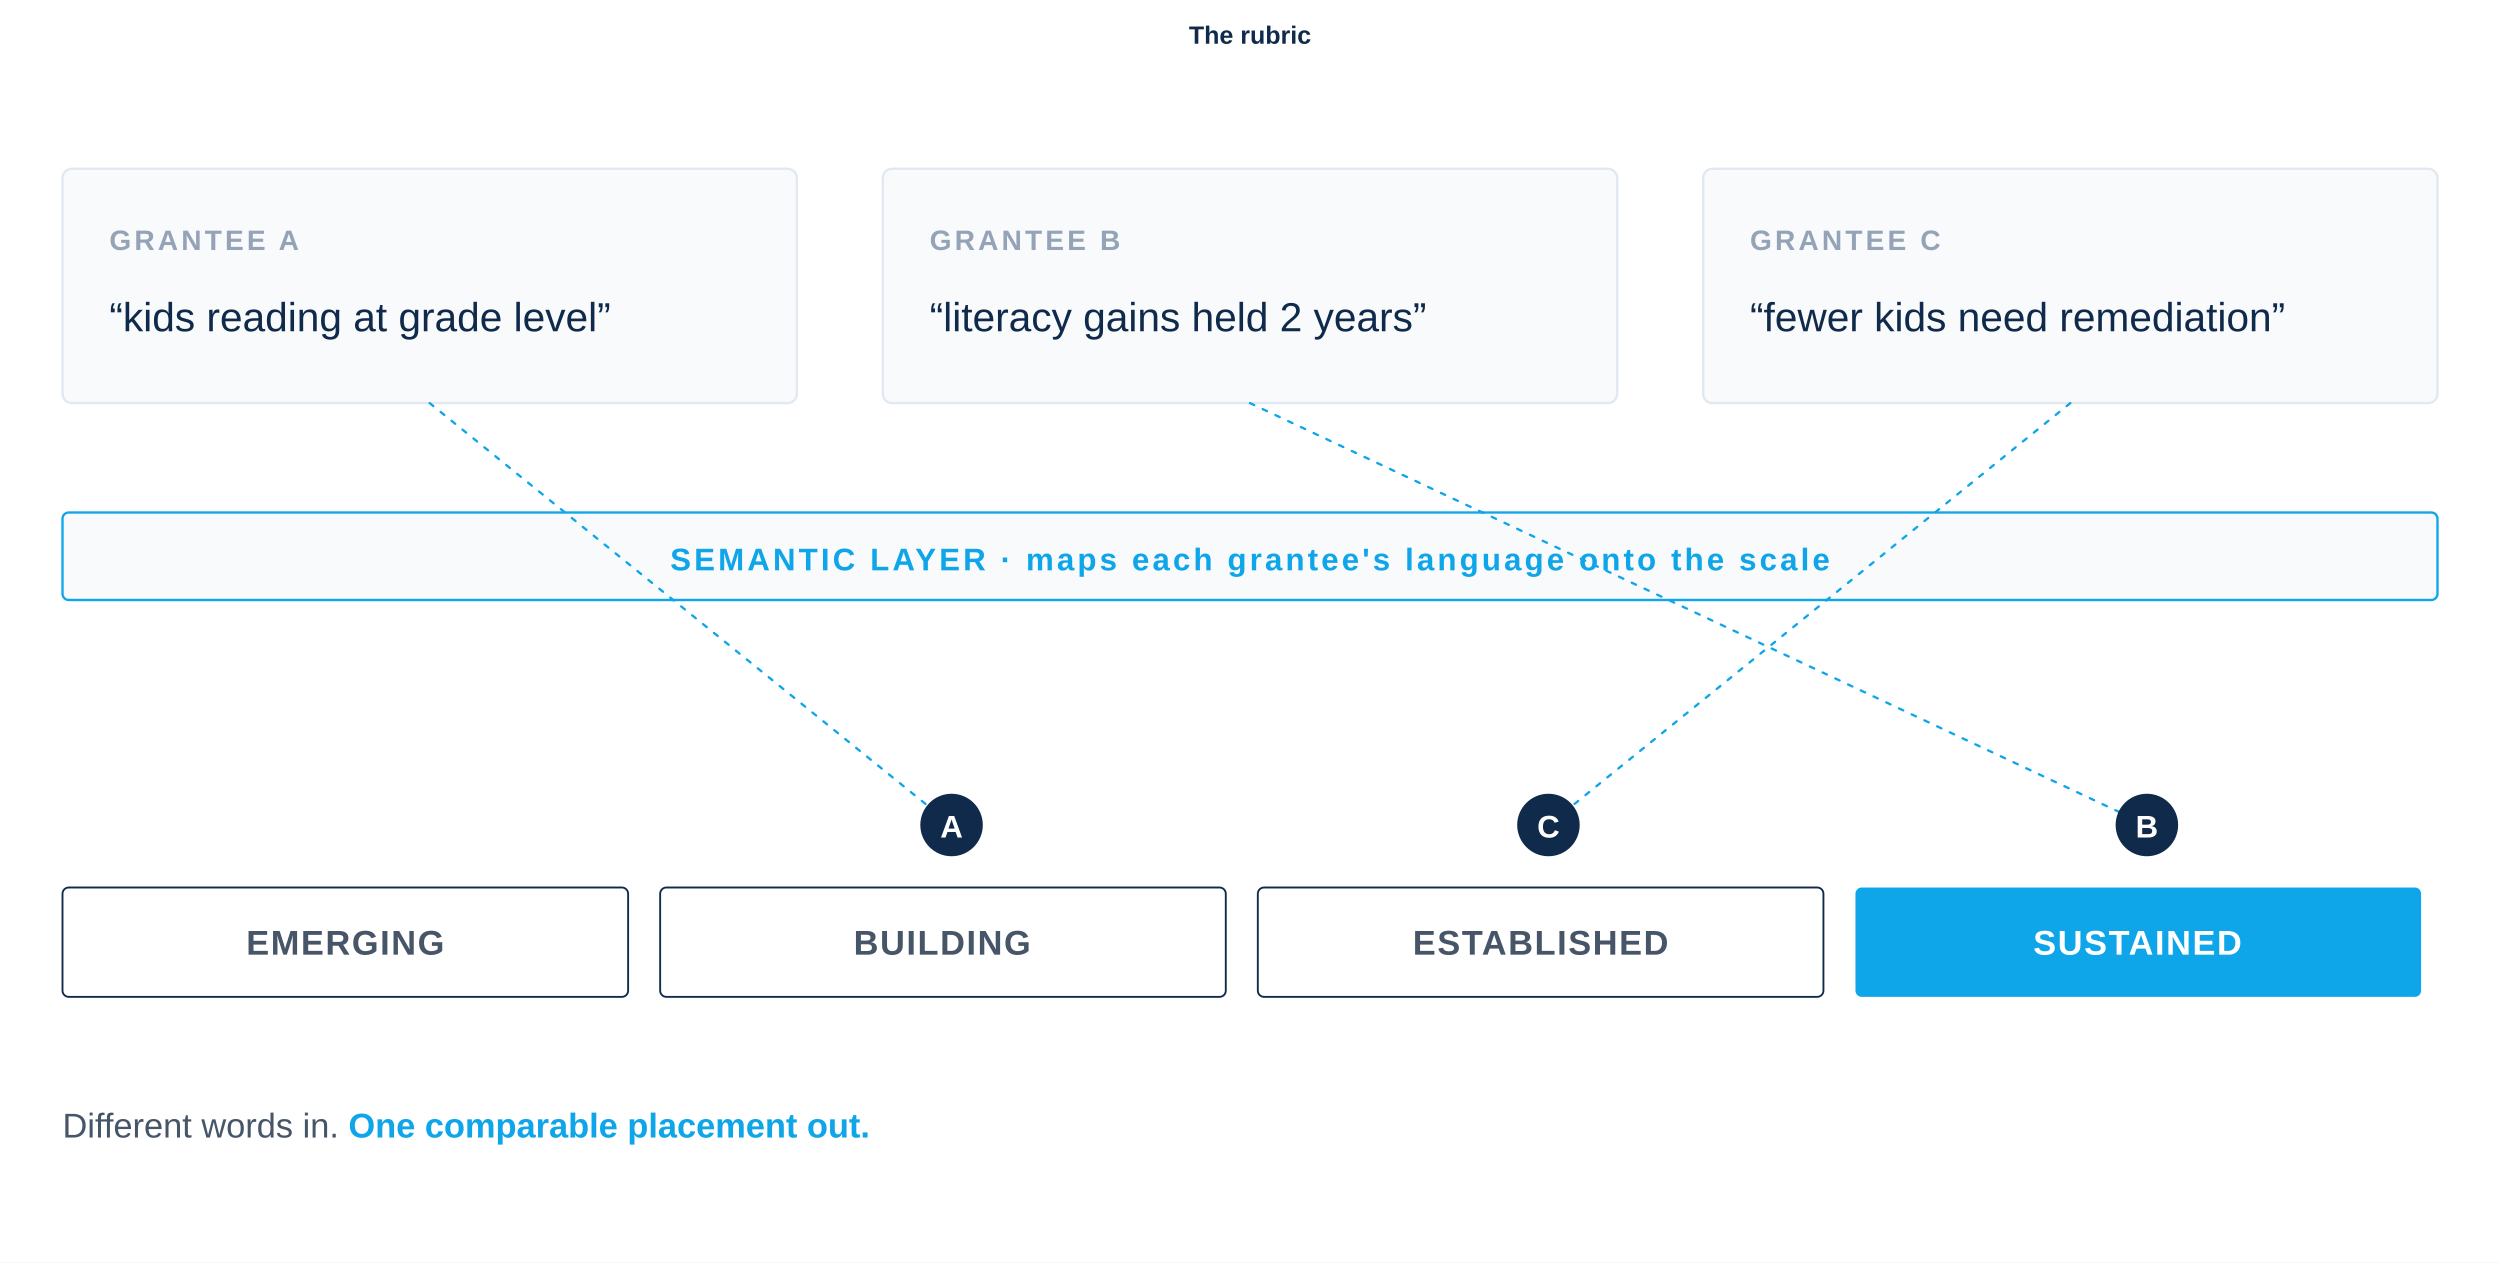
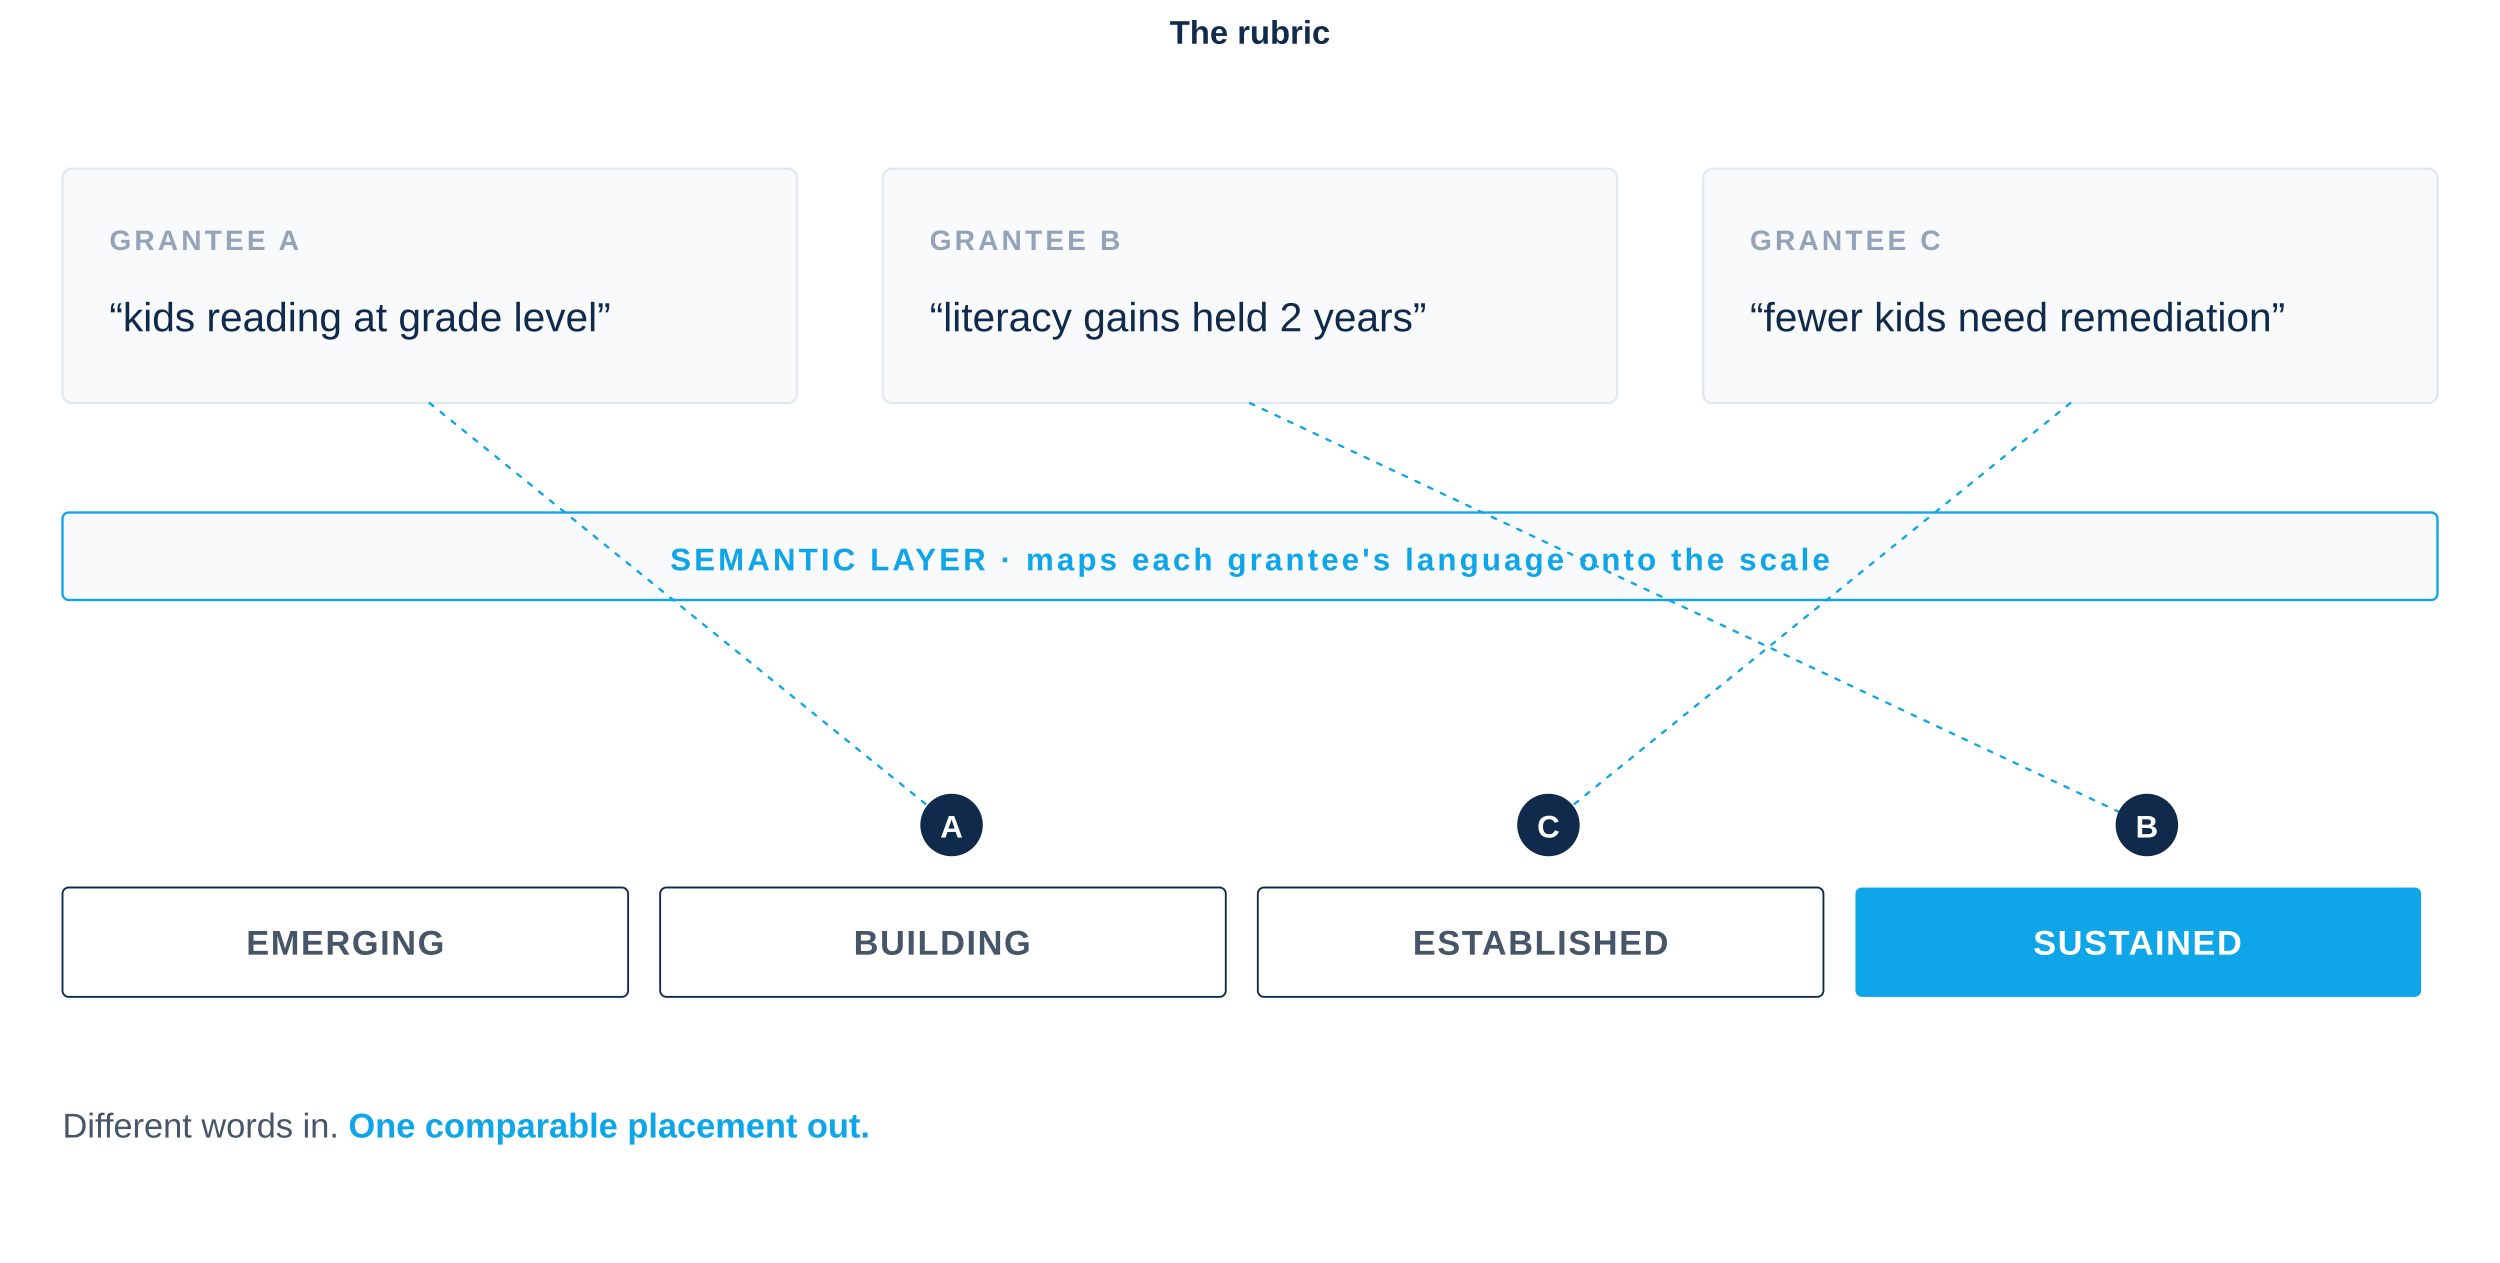
<svg xmlns="http://www.w3.org/2000/svg" viewBox="0 -110 1600 808" role="img" aria-labelledby="t">
  <rect x="0" y="-110" width="1600" height="808" fill="#FFFFFF" />
-   <text x="800" y="-82" font-family="-apple-system, BlinkMacSystemFont, 'Helvetica Neue', Arial, sans-serif" font-size="16" font-weight="700" fill="#0F2A4A" text-anchor="middle">The rubric</text>
+   <text x="800" y="-82" font-family="-apple-system, BlinkMacSystemFont, 'Helvetica Neue', Arial, sans-serif" font-size="21" font-weight="700" fill="#0F2A4A" text-anchor="middle">The rubric</text>
  <g transform="translate(0, -82)">
    <g font-family="-apple-system, BlinkMacSystemFont, 'Helvetica Neue', Arial, sans-serif">
      <rect x="40" y="80" width="470" height="150" rx="6" fill="#F8FAFC" stroke="#E2E8F0" stroke-width="1.5" />
      <text x="70" y="132" font-size="18" letter-spacing="2" fill="#94A3B8" font-weight="600">GRANTEE A</text>
      <text x="70" y="184" font-size="26" fill="#0F2A4A">“kids reading at grade level”</text>
      <rect x="565" y="80" width="470" height="150" rx="6" fill="#F8FAFC" stroke="#E2E8F0" stroke-width="1.5" />
      <text x="595" y="132" font-size="18" letter-spacing="2" fill="#94A3B8" font-weight="600">GRANTEE B</text>
      <text x="595" y="184" font-size="26" fill="#0F2A4A">“literacy gains held 2 years”</text>
      <rect x="1090" y="80" width="470" height="150" rx="6" fill="#F8FAFC" stroke="#E2E8F0" stroke-width="1.5" />
      <text x="1120" y="132" font-size="18" letter-spacing="2" fill="#94A3B8" font-weight="600">GRANTEE C</text>
      <text x="1120" y="184" font-size="26" fill="#0F2A4A">“fewer kids need remediation”</text>
    </g>
    <rect x="40" y="300" width="1520" height="56" rx="4" fill="#F8FAFC" stroke="#0EA5E9" stroke-width="1.5" />
    <text x="800" y="337" font-family="-apple-system, BlinkMacSystemFont, 'Helvetica Neue', Arial, sans-serif" font-size="20" letter-spacing="2" fill="#0EA5E9" font-weight="600" text-anchor="middle">SEMANTIC LAYER  ·  maps each grantee's language onto the scale</text>
    <g stroke="#0EA5E9" stroke-width="1.5" stroke-dasharray="3 6" stroke-linecap="round" fill="none">
      <path d="M275 230 L609 500" />
      <path d="M800 230 L1374 500" />
      <path d="M1325 230 L991 500" />
    </g>
    <g fill="#0F2A4A">
      <circle cx="609" cy="500" r="20" />
      <circle cx="1374" cy="500" r="20" />
      <circle cx="991" cy="500" r="20" />
    </g>
    <g fill="#FFFFFF" font-family="-apple-system, BlinkMacSystemFont, 'Helvetica Neue', Arial, sans-serif" font-size="20" font-weight="600" text-anchor="middle">
      <text x="609" y="508">A</text>
      <text x="1374" y="508">B</text>
      <text x="991" y="508">C</text>
    </g>
    <g font-family="-apple-system, BlinkMacSystemFont, 'Helvetica Neue', Arial, sans-serif">
      <rect x="40" y="540" width="362" height="70" rx="4" fill="none" stroke="#0F2A4A" stroke-width="1.2" />
      <rect x="422.5" y="540" width="362" height="70" rx="4" fill="none" stroke="#0F2A4A" stroke-width="1.2" />
      <rect x="805" y="540" width="362" height="70" rx="4" fill="none" stroke="#0F2A4A" stroke-width="1.2" />
      <rect x="1187.5" y="540" width="362" height="70" rx="4" fill="#0EA5E9" />
      <text x="221" y="583" font-size="22" letter-spacing="1" fill="#475569" font-weight="600" text-anchor="middle">EMERGING</text>
      <text x="603" y="583" font-size="22" letter-spacing="1" fill="#475569" font-weight="600" text-anchor="middle">BUILDING</text>
      <text x="986" y="583" font-size="22" letter-spacing="1" fill="#475569" font-weight="600" text-anchor="middle">ESTABLISHED</text>
      <text x="1368" y="583" font-size="22" letter-spacing="1" fill="#FFFFFF" font-weight="600" text-anchor="middle">SUSTAINED</text>
    </g>
    <text x="40" y="700" font-family="-apple-system, BlinkMacSystemFont, 'Helvetica Neue', Arial, sans-serif" font-size="22" fill="#475569">Different words in. <tspan fill="#0EA5E9" font-weight="600">One comparable placement out.</tspan>
    </text>
  </g>
</svg>
